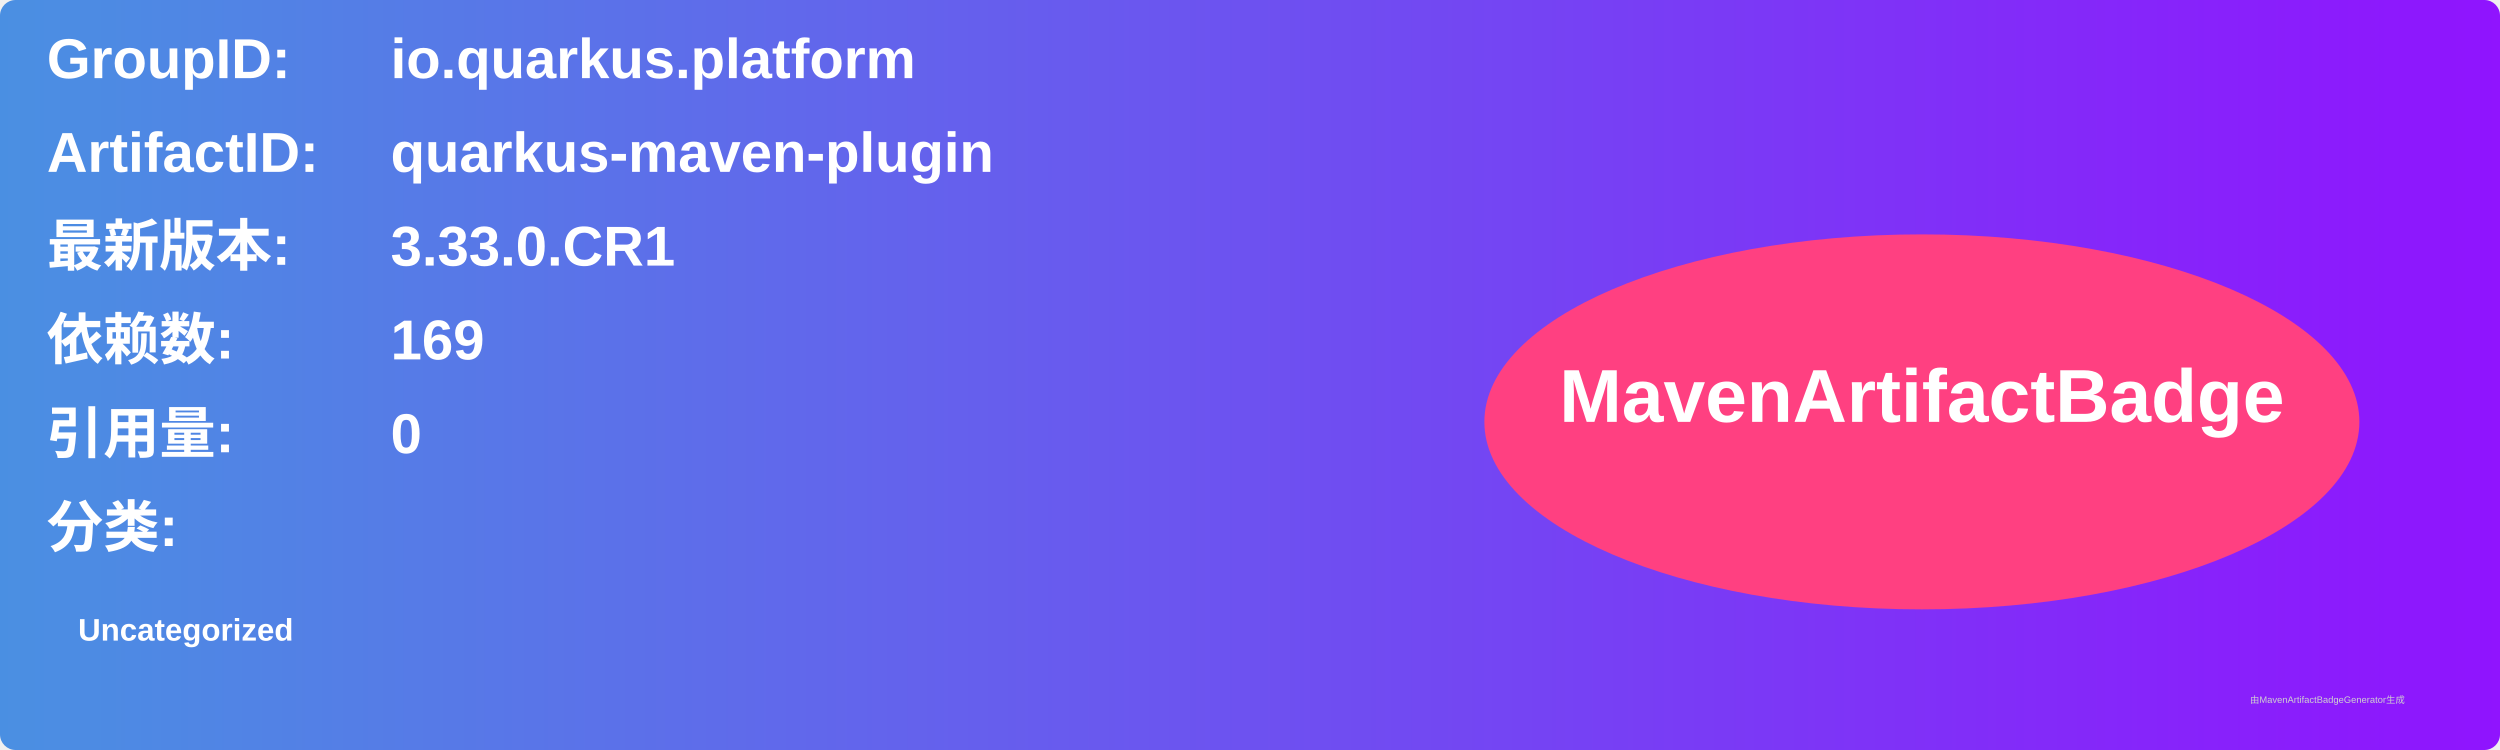
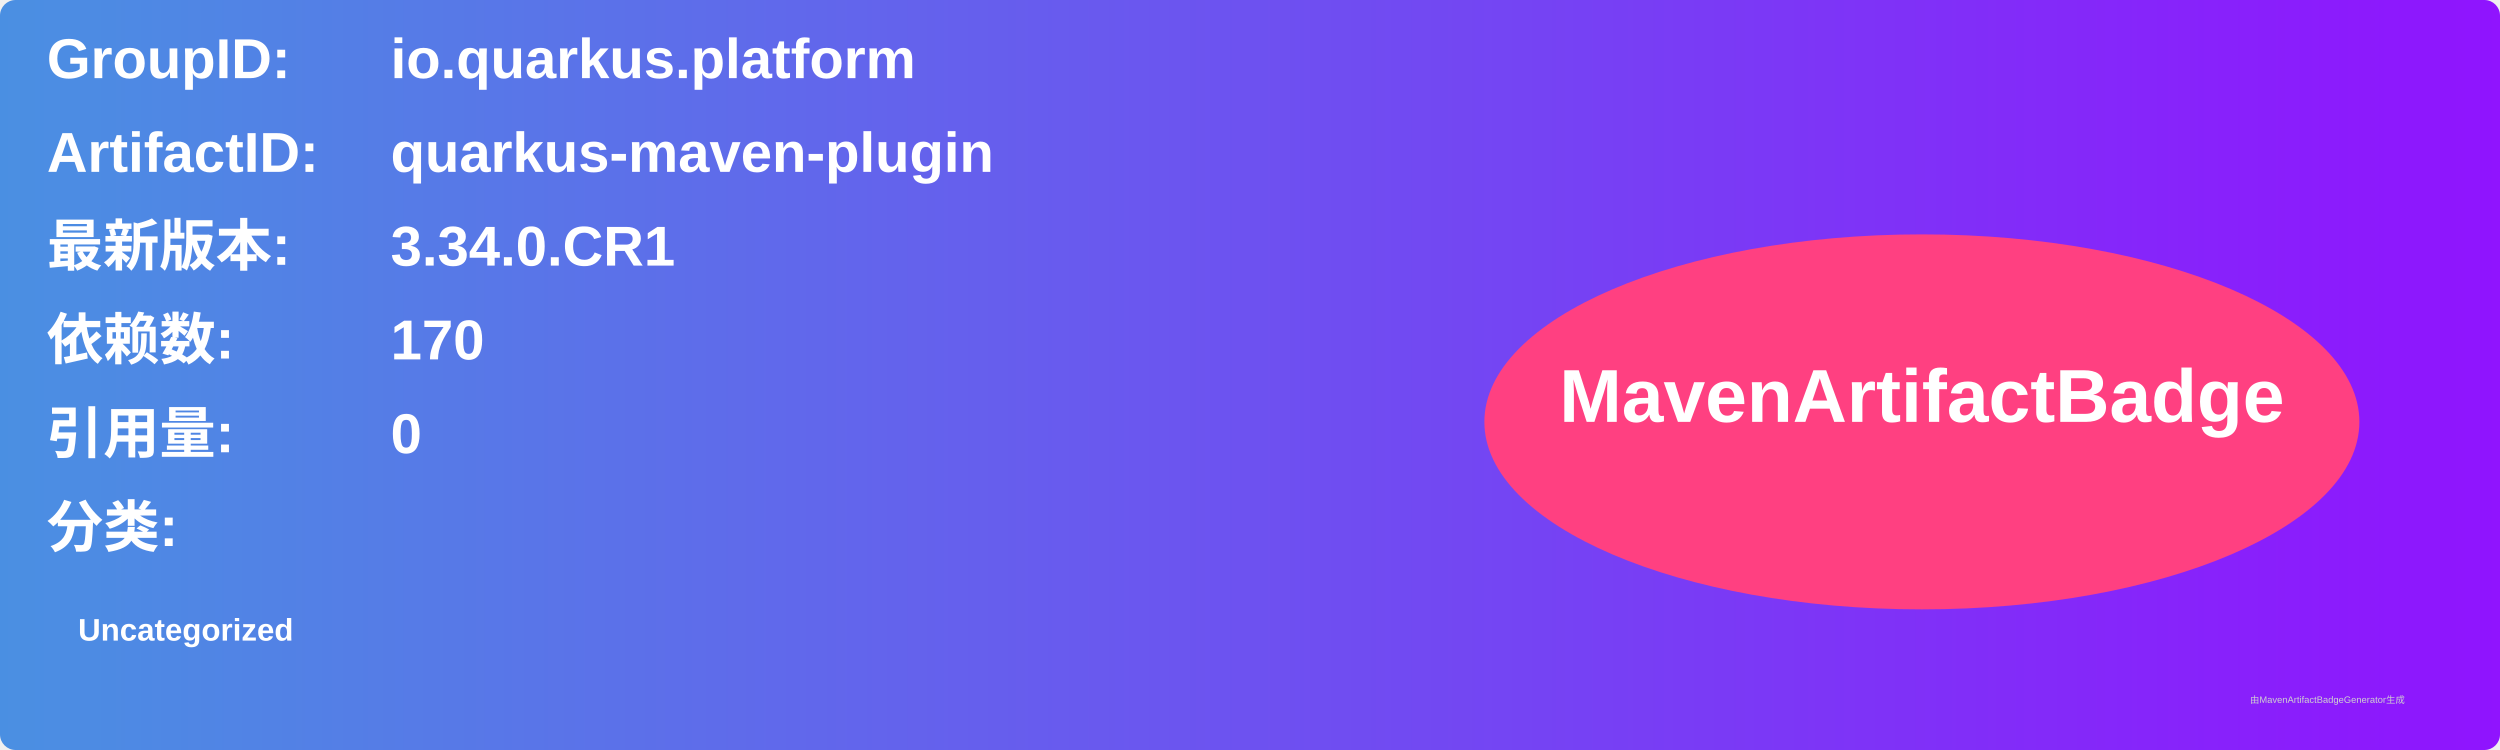
<svg xmlns="http://www.w3.org/2000/svg" width="800" height="240" viewBox="0 0 800 240">
  <linearGradient id="grad" x1="0%" y1="0%" x2="100%" y2="0%">
    <stop offset="0%" stop-color="#4a90e2" />
    <stop offset="100%" stop-color="#9013fe" />
  </linearGradient>
  <rect width="100%" height="100%" rx="5" ry="5" fill="url(#grad)" />
  <g transform="translate(15, 15)">
    <text x="0" y="10" font-family="Arial" font-size="18" fill="white" font-weight="bold" width="260">GroupID:</text>
    <text x="110" y="10" font-family="Arial" font-size="18" fill="white" font-weight="bold" width="460">io.quarkus.platform</text>
    <text x="0" y="40" font-family="Arial" font-size="18" fill="white" font-weight="bold" width="260">ArtifactID:</text>
    <text x="110" y="40" font-family="Arial" font-size="18" fill="white" font-weight="bold" width="460">quarkus-maven-plugin</text>
    <text x="0" y="70" font-family="Arial" font-size="18" fill="white" font-weight="bold">最新版本:</text>
    <text x="110" y="70" font-family="Arial" font-size="18" fill="white" font-weight="bold">
-       <tspan font-weight="bold">3.33.0.CR1</tspan>
+       <tspan font-weight="bold">3.34.0.CR1</tspan>
    </text>
    <text x="0" y="100" font-family="Arial" font-size="18" fill="white" font-weight="bold">依赖数: </text>
    <text x="110" y="100" font-family="Arial" font-size="18" fill="white">
-       <tspan font-weight="bold">169</tspan>
+       <tspan font-weight="bold">170</tspan>
    </text>
    <text x="0" y="130" font-family="Arial" font-size="18" fill="white" font-weight="bold">引用量: </text>
    <text x="110" y="130" font-family="Arial" font-size="18" fill="white">
      <tspan font-weight="bold">0</tspan>
    </text>
    <text x="0" y="160" font-family="Arial" font-size="18" fill="white" font-weight="bold">分类:</text>
    <text x="10" y="190" font-family="Arial" font-size="10" fill="white">
      <tspan font-weight="bold">Uncategorized</tspan>
    </text>
    <ellipse cx="600" cy="120" rx="140" ry="60" fill="#ff4081" />
    <text x="600" y="120" text-anchor="middle" font-family="Arial" font-size="24" fill="white" font-weight="bold">MavenArtifactBadge</text>
  </g>
  <text x="720" y="225" font-family="Arial" font-size="3" fill="#d0d0d0">由MavenArtifactBadgeGenerator生成</text>
</svg>
